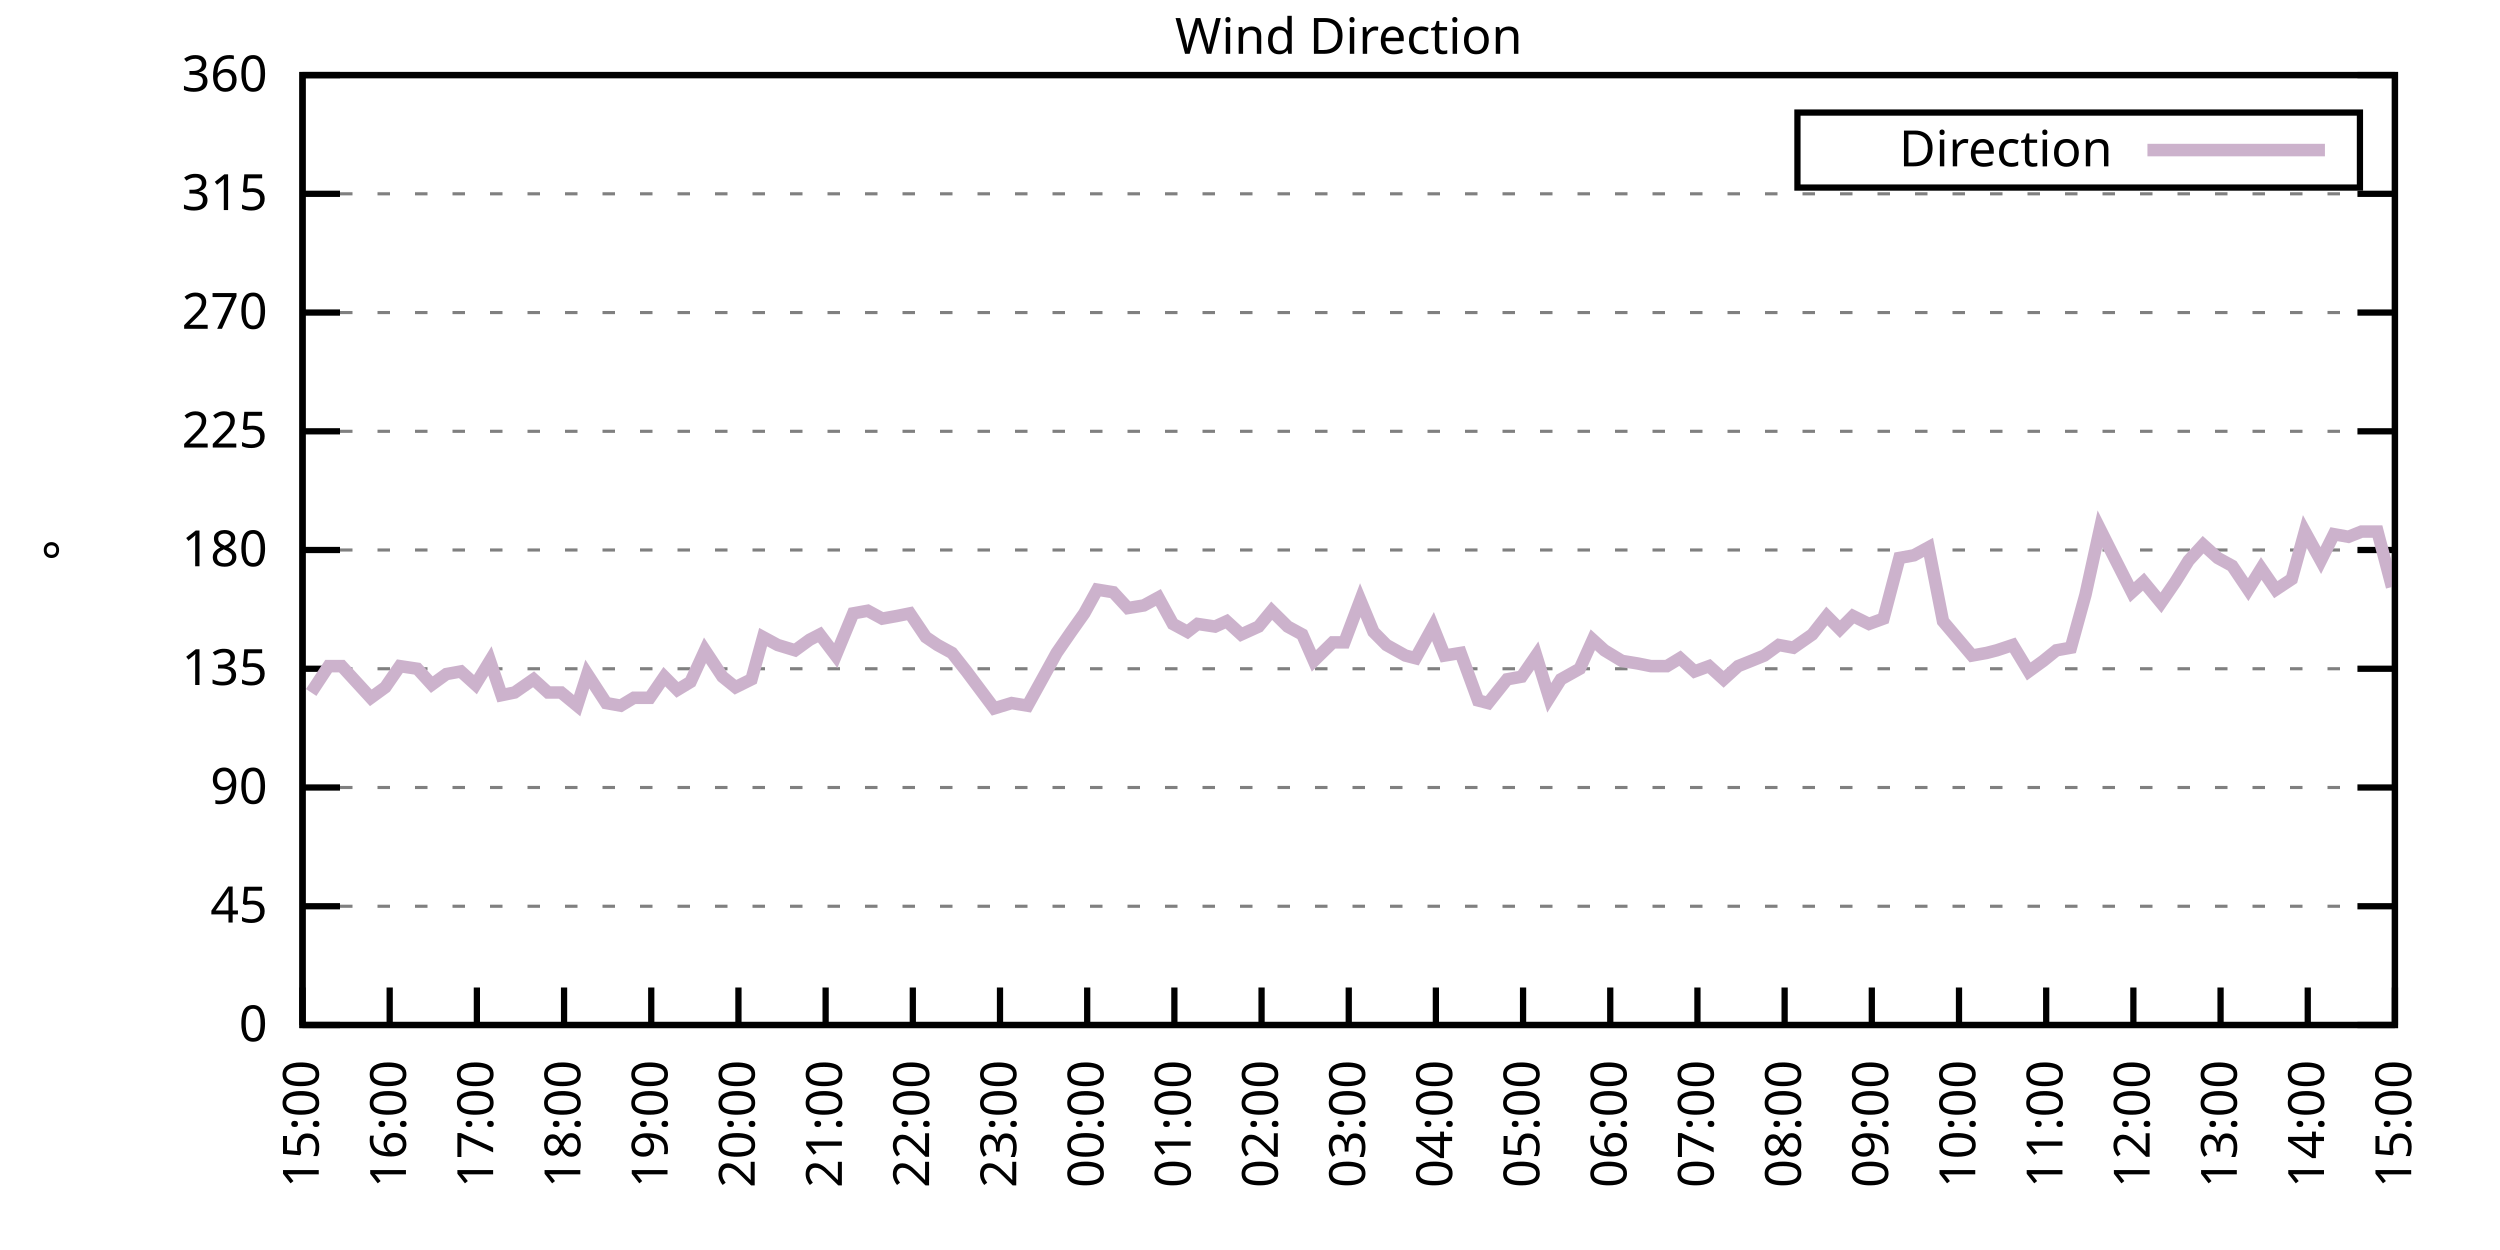
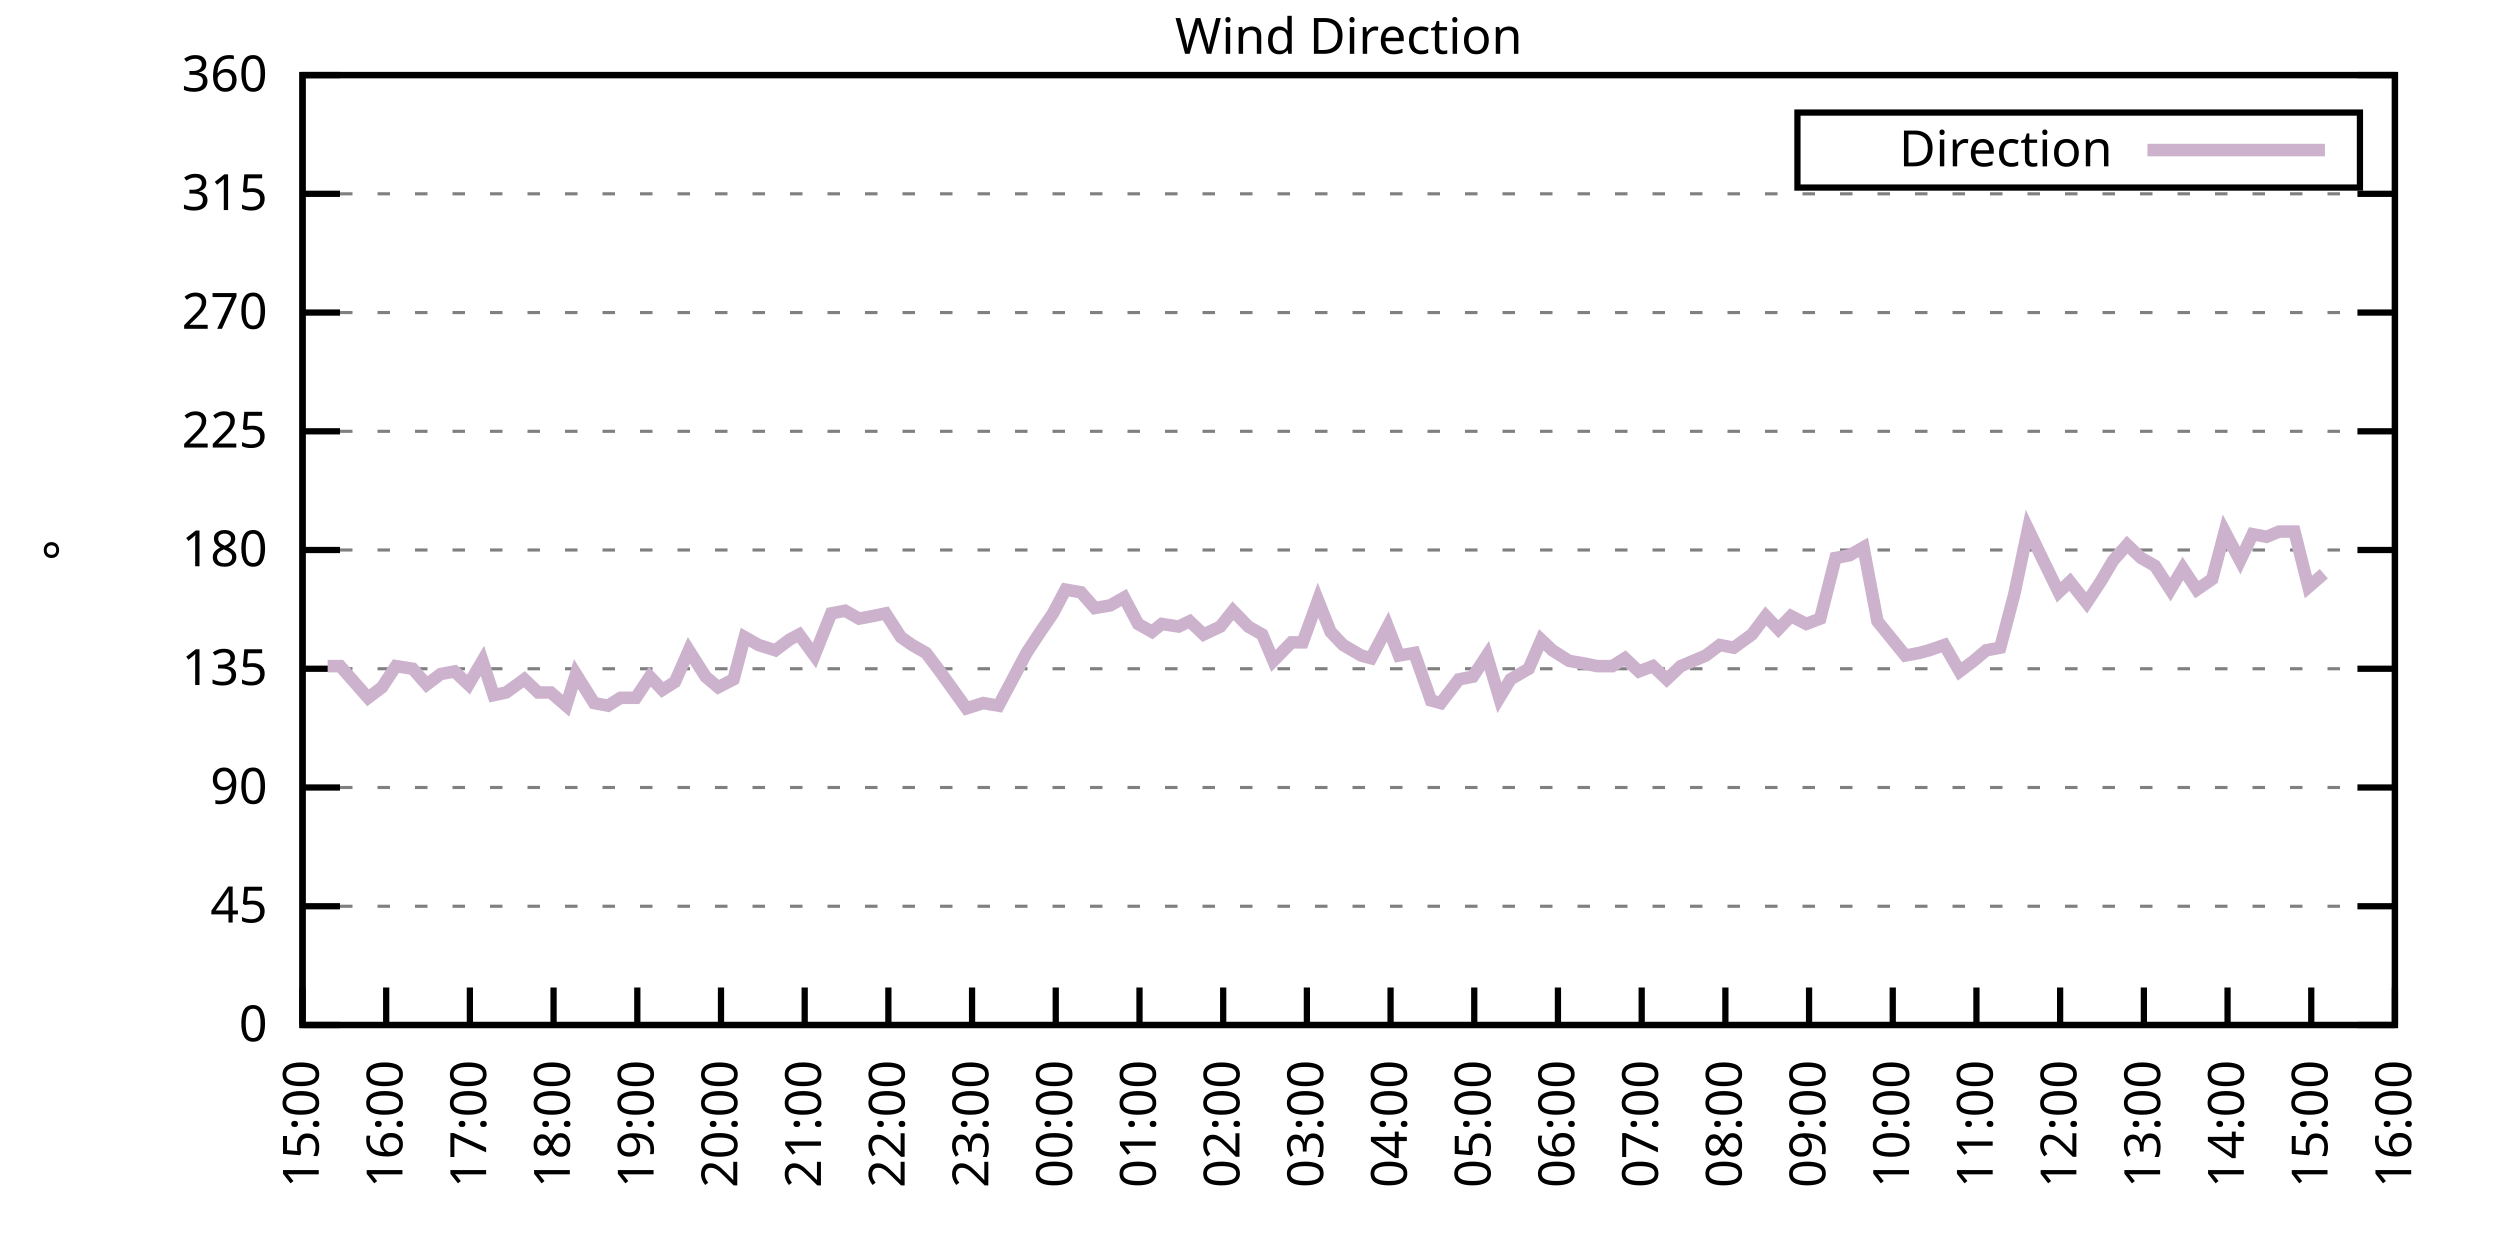
<svg xmlns="http://www.w3.org/2000/svg" xmlns:xlink="http://www.w3.org/1999/xlink" width="400" height="200" viewBox="0 0 400 200">
  <g id="gnuplot_canvas">
    <rect x="0" y="0" width="400" height="200" fill="none" />
    <defs>
      <circle id="gpDot" r="0.5" stroke-width="0.5" stroke="currentColor" />
      <path id="gpPt0" stroke-width="0.333" stroke="currentColor" d="M-1,0 h2 M0,-1 v2" />
      <path id="gpPt1" stroke-width="0.333" stroke="currentColor" d="M-1,-1 L1,1 M1,-1 L-1,1" />
      <path id="gpPt2" stroke-width="0.333" stroke="currentColor" d="M-1,0 L1,0 M0,-1 L0,1 M-1,-1 L1,1 M-1,1 L1,-1" />
      <rect id="gpPt3" stroke-width="0.333" stroke="currentColor" x="-1" y="-1" width="2" height="2" />
      <rect id="gpPt4" stroke-width="0.333" stroke="currentColor" fill="currentColor" x="-1" y="-1" width="2" height="2" />
      <circle id="gpPt5" stroke-width="0.333" stroke="currentColor" cx="0" cy="0" r="1" />
      <use xlink:href="#gpPt5" id="gpPt6" fill="currentColor" stroke="none" />
      <path id="gpPt7" stroke-width="0.333" stroke="currentColor" d="M0,-1.33 L-1.33,0.67 L1.33,0.67 z" />
      <use xlink:href="#gpPt7" id="gpPt8" fill="currentColor" stroke="none" />
      <use xlink:href="#gpPt7" id="gpPt9" stroke="currentColor" transform="rotate(180)" />
      <use xlink:href="#gpPt9" id="gpPt10" fill="currentColor" stroke="none" />
      <use xlink:href="#gpPt3" id="gpPt11" stroke="currentColor" transform="rotate(45)" />
      <use xlink:href="#gpPt11" id="gpPt12" fill="currentColor" stroke="none" />
      <path id="gpPt13" stroke-width="0.333" stroke="currentColor" d="M0,1.330 L1.265,0.411 L0.782,-1.067 L-0.782,-1.076 L-1.265,0.411 z" />
      <use xlink:href="#gpPt13" id="gpPt14" fill="currentColor" stroke="none" />
      <filter id="textbox" filterUnits="objectBoundingBox" x="0" y="0" height="1" width="1">
        <feFlood flood-color="white" flood-opacity="1" result="bgnd" />
        <feComposite in="SourceGraphic" in2="bgnd" operator="atop" />
      </filter>
      <filter id="greybox" filterUnits="objectBoundingBox" x="0" y="0" height="1" width="1">
        <feFlood flood-color="lightgrey" flood-opacity="1" result="grey" />
        <feComposite in="SourceGraphic" in2="grey" operator="atop" />
      </filter>
    </defs>
    <g fill="none" color="white" stroke="currentColor" stroke-width="1.00" stroke-linecap="butt" stroke-linejoin="miter">
</g>
    <g fill="none" color="black" stroke="currentColor" stroke-width="1.00" stroke-linecap="butt" stroke-linejoin="miter">
      <g stroke="none" shape-rendering="crispEdges">
        <polygon fill="rgb(255, 255, 255)" points="48.40,164.00 383.18,164.00 383.18,12.02 48.40,12.02 " />
      </g>
    </g>
    <g fill="none" color="black" stroke="currentColor" stroke-width="1.00" stroke-linecap="butt" stroke-linejoin="miter">
</g>
    <g fill="none" color="black" stroke="black" stroke-width="0.50" stroke-linecap="butt" stroke-linejoin="miter">
</g>
    <g fill="none" color="gray" stroke="currentColor" stroke-width="0.50" stroke-linecap="butt" stroke-linejoin="miter">
      <path stroke="gray" stroke-dasharray="2,4" class="gridline" d="M48.40,164.00 L383.19,164.00  " />
    </g>
    <g fill="none" color="gray" stroke="gray" stroke-width="1.00" stroke-linecap="butt" stroke-linejoin="miter">
</g>
    <g fill="none" color="black" stroke="currentColor" stroke-width="1.00" stroke-linecap="butt" stroke-linejoin="miter">
      <path stroke="black" d="M48.40,164.00 L54.40,164.00 M383.19,164.00 L377.19,164.00  " />
      <g transform="translate(42.80,166.60)" stroke="none" fill="black" font-family="Sans" font-size="8.00" text-anchor="end">
        <text>
          <tspan font-family="Sans"> 0</tspan>
        </text>
      </g>
    </g>
    <g fill="none" color="black" stroke="currentColor" stroke-width="1.00" stroke-linecap="butt" stroke-linejoin="miter">
</g>
    <g fill="none" color="black" stroke="black" stroke-width="0.50" stroke-linecap="butt" stroke-linejoin="miter">
</g>
    <g fill="none" color="gray" stroke="currentColor" stroke-width="0.50" stroke-linecap="butt" stroke-linejoin="miter">
      <path stroke="gray" stroke-dasharray="2,4" class="gridline" d="M48.40,145.00 L383.19,145.00  " />
    </g>
    <g fill="none" color="gray" stroke="gray" stroke-width="1.00" stroke-linecap="butt" stroke-linejoin="miter">
</g>
    <g fill="none" color="black" stroke="currentColor" stroke-width="1.00" stroke-linecap="butt" stroke-linejoin="miter">
      <path stroke="black" d="M48.40,145.00 L54.40,145.00 M383.19,145.00 L377.19,145.00  " />
      <g transform="translate(42.80,147.60)" stroke="none" fill="black" font-family="Sans" font-size="8.00" text-anchor="end">
        <text>
          <tspan font-family="Sans"> 45</tspan>
        </text>
      </g>
    </g>
    <g fill="none" color="black" stroke="currentColor" stroke-width="1.00" stroke-linecap="butt" stroke-linejoin="miter">
</g>
    <g fill="none" color="black" stroke="black" stroke-width="0.50" stroke-linecap="butt" stroke-linejoin="miter">
</g>
    <g fill="none" color="gray" stroke="currentColor" stroke-width="0.50" stroke-linecap="butt" stroke-linejoin="miter">
      <path stroke="gray" stroke-dasharray="2,4" class="gridline" d="M48.40,126.00 L383.19,126.00  " />
    </g>
    <g fill="none" color="gray" stroke="gray" stroke-width="1.00" stroke-linecap="butt" stroke-linejoin="miter">
</g>
    <g fill="none" color="black" stroke="currentColor" stroke-width="1.00" stroke-linecap="butt" stroke-linejoin="miter">
      <path stroke="black" d="M48.40,126.00 L54.40,126.00 M383.19,126.00 L377.19,126.00  " />
      <g transform="translate(42.80,128.60)" stroke="none" fill="black" font-family="Sans" font-size="8.00" text-anchor="end">
        <text>
          <tspan font-family="Sans"> 90</tspan>
        </text>
      </g>
    </g>
    <g fill="none" color="black" stroke="currentColor" stroke-width="1.00" stroke-linecap="butt" stroke-linejoin="miter">
</g>
    <g fill="none" color="black" stroke="black" stroke-width="0.50" stroke-linecap="butt" stroke-linejoin="miter">
</g>
    <g fill="none" color="gray" stroke="currentColor" stroke-width="0.50" stroke-linecap="butt" stroke-linejoin="miter">
      <path stroke="gray" stroke-dasharray="2,4" class="gridline" d="M48.40,107.00 L383.19,107.00  " />
    </g>
    <g fill="none" color="gray" stroke="gray" stroke-width="1.00" stroke-linecap="butt" stroke-linejoin="miter">
</g>
    <g fill="none" color="black" stroke="currentColor" stroke-width="1.00" stroke-linecap="butt" stroke-linejoin="miter">
      <path stroke="black" d="M48.40,107.00 L54.40,107.00 M383.19,107.00 L377.19,107.00  " />
      <g transform="translate(42.80,109.60)" stroke="none" fill="black" font-family="Sans" font-size="8.00" text-anchor="end">
        <text>
          <tspan font-family="Sans"> 135</tspan>
        </text>
      </g>
    </g>
    <g fill="none" color="black" stroke="currentColor" stroke-width="1.00" stroke-linecap="butt" stroke-linejoin="miter">
</g>
    <g fill="none" color="black" stroke="black" stroke-width="0.50" stroke-linecap="butt" stroke-linejoin="miter">
</g>
    <g fill="none" color="gray" stroke="currentColor" stroke-width="0.50" stroke-linecap="butt" stroke-linejoin="miter">
      <path stroke="gray" stroke-dasharray="2,4" class="gridline" d="M48.40,88.00 L383.19,88.00  " />
    </g>
    <g fill="none" color="gray" stroke="gray" stroke-width="1.00" stroke-linecap="butt" stroke-linejoin="miter">
</g>
    <g fill="none" color="black" stroke="currentColor" stroke-width="1.00" stroke-linecap="butt" stroke-linejoin="miter">
      <path stroke="black" d="M48.40,88.00 L54.40,88.00 M383.19,88.00 L377.19,88.00  " />
      <g transform="translate(42.80,90.60)" stroke="none" fill="black" font-family="Sans" font-size="8.00" text-anchor="end">
        <text>
          <tspan font-family="Sans"> 180</tspan>
        </text>
      </g>
    </g>
    <g fill="none" color="black" stroke="currentColor" stroke-width="1.00" stroke-linecap="butt" stroke-linejoin="miter">
</g>
    <g fill="none" color="black" stroke="black" stroke-width="0.50" stroke-linecap="butt" stroke-linejoin="miter">
</g>
    <g fill="none" color="gray" stroke="currentColor" stroke-width="0.50" stroke-linecap="butt" stroke-linejoin="miter">
      <path stroke="gray" stroke-dasharray="2,4" class="gridline" d="M48.40,69.01 L383.19,69.01  " />
    </g>
    <g fill="none" color="gray" stroke="gray" stroke-width="1.00" stroke-linecap="butt" stroke-linejoin="miter">
</g>
    <g fill="none" color="black" stroke="currentColor" stroke-width="1.00" stroke-linecap="butt" stroke-linejoin="miter">
      <path stroke="black" d="M48.40,69.01 L54.40,69.01 M383.19,69.01 L377.19,69.01  " />
      <g transform="translate(42.80,71.61)" stroke="none" fill="black" font-family="Sans" font-size="8.00" text-anchor="end">
        <text>
          <tspan font-family="Sans"> 225</tspan>
        </text>
      </g>
    </g>
    <g fill="none" color="black" stroke="currentColor" stroke-width="1.00" stroke-linecap="butt" stroke-linejoin="miter">
</g>
    <g fill="none" color="black" stroke="black" stroke-width="0.50" stroke-linecap="butt" stroke-linejoin="miter">
</g>
    <g fill="none" color="gray" stroke="currentColor" stroke-width="0.50" stroke-linecap="butt" stroke-linejoin="miter">
      <path stroke="gray" stroke-dasharray="2,4" class="gridline" d="M48.40,50.01 L383.19,50.01  " />
    </g>
    <g fill="none" color="gray" stroke="gray" stroke-width="1.00" stroke-linecap="butt" stroke-linejoin="miter">
</g>
    <g fill="none" color="black" stroke="currentColor" stroke-width="1.00" stroke-linecap="butt" stroke-linejoin="miter">
      <path stroke="black" d="M48.40,50.01 L54.40,50.01 M383.19,50.01 L377.19,50.01  " />
      <g transform="translate(42.80,52.61)" stroke="none" fill="black" font-family="Sans" font-size="8.00" text-anchor="end">
        <text>
          <tspan font-family="Sans"> 270</tspan>
        </text>
      </g>
    </g>
    <g fill="none" color="black" stroke="currentColor" stroke-width="1.00" stroke-linecap="butt" stroke-linejoin="miter">
</g>
    <g fill="none" color="black" stroke="black" stroke-width="0.50" stroke-linecap="butt" stroke-linejoin="miter">
</g>
    <g fill="none" color="gray" stroke="currentColor" stroke-width="0.50" stroke-linecap="butt" stroke-linejoin="miter">
      <path stroke="gray" stroke-dasharray="2,4" class="gridline" d="M48.40,31.01 L383.19,31.01  " />
    </g>
    <g fill="none" color="gray" stroke="gray" stroke-width="1.00" stroke-linecap="butt" stroke-linejoin="miter">
</g>
    <g fill="none" color="black" stroke="currentColor" stroke-width="1.00" stroke-linecap="butt" stroke-linejoin="miter">
      <path stroke="black" d="M48.40,31.01 L54.40,31.01 M383.19,31.01 L377.19,31.01  " />
      <g transform="translate(42.80,33.61)" stroke="none" fill="black" font-family="Sans" font-size="8.00" text-anchor="end">
        <text>
          <tspan font-family="Sans"> 315</tspan>
        </text>
      </g>
    </g>
    <g fill="none" color="black" stroke="currentColor" stroke-width="1.00" stroke-linecap="butt" stroke-linejoin="miter">
</g>
    <g fill="none" color="black" stroke="black" stroke-width="0.50" stroke-linecap="butt" stroke-linejoin="miter">
</g>
    <g fill="none" color="gray" stroke="currentColor" stroke-width="0.50" stroke-linecap="butt" stroke-linejoin="miter">
      <path stroke="gray" stroke-dasharray="2,4" class="gridline" d="M48.40,12.01 L383.19,12.01  " />
    </g>
    <g fill="none" color="gray" stroke="gray" stroke-width="1.00" stroke-linecap="butt" stroke-linejoin="miter">
</g>
    <g fill="none" color="black" stroke="currentColor" stroke-width="1.00" stroke-linecap="butt" stroke-linejoin="miter">
      <path stroke="black" d="M48.40,12.01 L54.40,12.01 M383.19,12.01 L377.19,12.01  " />
      <g transform="translate(42.80,14.61)" stroke="none" fill="black" font-family="Sans" font-size="8.00" text-anchor="end">
        <text>
          <tspan font-family="Sans"> 360</tspan>
        </text>
      </g>
    </g>
    <g fill="none" color="black" stroke="currentColor" stroke-width="1.00" stroke-linecap="butt" stroke-linejoin="miter">
      <path stroke="black" d="M48.40,164.00 L48.40,158.00  " />
      <g transform="translate(51.00,169.60) rotate(270.00)" stroke="none" fill="black" font-family="Sans" font-size="8.00" text-anchor="end">
        <text>
          <tspan font-family="Sans">15:00</tspan>
        </text>
      </g>
    </g>
    <g fill="none" color="black" stroke="currentColor" stroke-width="1.00" stroke-linecap="butt" stroke-linejoin="miter">
-       <path stroke="black" d="M62.35,164.00 L62.35,158.00  " />
-       <g transform="translate(64.95,169.60) rotate(270.00)" stroke="none" fill="black" font-family="Sans" font-size="8.00" text-anchor="end">
+       <path stroke="black" d="M61.79,164.00 L61.79,158.00  " />
+       <g transform="translate(64.39,169.60) rotate(270.00)" stroke="none" fill="black" font-family="Sans" font-size="8.00" text-anchor="end">
        <text>
          <tspan font-family="Sans">16:00</tspan>
        </text>
      </g>
    </g>
    <g fill="none" color="black" stroke="currentColor" stroke-width="1.00" stroke-linecap="butt" stroke-linejoin="miter">
-       <path stroke="black" d="M76.30,164.00 L76.30,158.00  " />
-       <g transform="translate(78.90,169.60) rotate(270.00)" stroke="none" fill="black" font-family="Sans" font-size="8.00" text-anchor="end">
+       <path stroke="black" d="M75.18,164.00 L75.18,158.00  " />
+       <g transform="translate(77.78,169.60) rotate(270.00)" stroke="none" fill="black" font-family="Sans" font-size="8.00" text-anchor="end">
        <text>
          <tspan font-family="Sans">17:00</tspan>
        </text>
      </g>
    </g>
    <g fill="none" color="black" stroke="currentColor" stroke-width="1.00" stroke-linecap="butt" stroke-linejoin="miter">
-       <path stroke="black" d="M90.25,164.00 L90.25,158.00  " />
-       <g transform="translate(92.85,169.60) rotate(270.00)" stroke="none" fill="black" font-family="Sans" font-size="8.00" text-anchor="end">
+       <path stroke="black" d="M88.57,164.00 L88.57,158.00  " />
+       <g transform="translate(91.17,169.60) rotate(270.00)" stroke="none" fill="black" font-family="Sans" font-size="8.00" text-anchor="end">
        <text>
          <tspan font-family="Sans">18:00</tspan>
        </text>
      </g>
    </g>
    <g fill="none" color="black" stroke="currentColor" stroke-width="1.00" stroke-linecap="butt" stroke-linejoin="miter">
-       <path stroke="black" d="M104.20,164.00 L104.20,158.00  " />
-       <g transform="translate(106.80,169.60) rotate(270.00)" stroke="none" fill="black" font-family="Sans" font-size="8.00" text-anchor="end">
+       <path stroke="black" d="M101.97,164.00 L101.97,158.00  " />
+       <g transform="translate(104.57,169.60) rotate(270.00)" stroke="none" fill="black" font-family="Sans" font-size="8.00" text-anchor="end">
        <text>
          <tspan font-family="Sans">19:00</tspan>
        </text>
      </g>
    </g>
    <g fill="none" color="black" stroke="currentColor" stroke-width="1.00" stroke-linecap="butt" stroke-linejoin="miter">
-       <path stroke="black" d="M118.15,164.00 L118.15,158.00  " />
-       <g transform="translate(120.75,169.60) rotate(270.00)" stroke="none" fill="black" font-family="Sans" font-size="8.00" text-anchor="end">
+       <path stroke="black" d="M115.36,164.00 L115.36,158.00  " />
+       <g transform="translate(117.96,169.60) rotate(270.00)" stroke="none" fill="black" font-family="Sans" font-size="8.00" text-anchor="end">
        <text>
          <tspan font-family="Sans">20:00</tspan>
        </text>
      </g>
    </g>
    <g fill="none" color="black" stroke="currentColor" stroke-width="1.00" stroke-linecap="butt" stroke-linejoin="miter">
-       <path stroke="black" d="M132.10,164.00 L132.10,158.00  " />
-       <g transform="translate(134.70,169.60) rotate(270.00)" stroke="none" fill="black" font-family="Sans" font-size="8.00" text-anchor="end">
+       <path stroke="black" d="M128.75,164.00 L128.75,158.00  " />
+       <g transform="translate(131.35,169.60) rotate(270.00)" stroke="none" fill="black" font-family="Sans" font-size="8.00" text-anchor="end">
        <text>
          <tspan font-family="Sans">21:00</tspan>
        </text>
      </g>
    </g>
    <g fill="none" color="black" stroke="currentColor" stroke-width="1.00" stroke-linecap="butt" stroke-linejoin="miter">
-       <path stroke="black" d="M146.05,164.00 L146.05,158.00  " />
-       <g transform="translate(148.65,169.60) rotate(270.00)" stroke="none" fill="black" font-family="Sans" font-size="8.00" text-anchor="end">
+       <path stroke="black" d="M142.14,164.00 L142.14,158.00  " />
+       <g transform="translate(144.74,169.60) rotate(270.00)" stroke="none" fill="black" font-family="Sans" font-size="8.00" text-anchor="end">
        <text>
          <tspan font-family="Sans">22:00</tspan>
        </text>
      </g>
    </g>
    <g fill="none" color="black" stroke="currentColor" stroke-width="1.00" stroke-linecap="butt" stroke-linejoin="miter">
-       <path stroke="black" d="M160.00,164.00 L160.00,158.00  " />
-       <g transform="translate(162.60,169.60) rotate(270.00)" stroke="none" fill="black" font-family="Sans" font-size="8.00" text-anchor="end">
+       <path stroke="black" d="M155.53,164.00 L155.53,158.00  " />
+       <g transform="translate(158.13,169.60) rotate(270.00)" stroke="none" fill="black" font-family="Sans" font-size="8.00" text-anchor="end">
        <text>
          <tspan font-family="Sans">23:00</tspan>
        </text>
      </g>
    </g>
    <g fill="none" color="black" stroke="currentColor" stroke-width="1.00" stroke-linecap="butt" stroke-linejoin="miter">
-       <path stroke="black" d="M173.95,164.00 L173.95,158.00  " />
-       <g transform="translate(176.55,169.60) rotate(270.00)" stroke="none" fill="black" font-family="Sans" font-size="8.00" text-anchor="end">
+       <path stroke="black" d="M168.92,164.00 L168.92,158.00  " />
+       <g transform="translate(171.52,169.60) rotate(270.00)" stroke="none" fill="black" font-family="Sans" font-size="8.00" text-anchor="end">
        <text>
          <tspan font-family="Sans">00:00</tspan>
        </text>
      </g>
    </g>
    <g fill="none" color="black" stroke="currentColor" stroke-width="1.00" stroke-linecap="butt" stroke-linejoin="miter">
-       <path stroke="black" d="M187.90,164.00 L187.90,158.00  " />
-       <g transform="translate(190.50,169.60) rotate(270.00)" stroke="none" fill="black" font-family="Sans" font-size="8.00" text-anchor="end">
+       <path stroke="black" d="M182.32,164.00 L182.32,158.00  " />
+       <g transform="translate(184.92,169.60) rotate(270.00)" stroke="none" fill="black" font-family="Sans" font-size="8.00" text-anchor="end">
        <text>
          <tspan font-family="Sans">01:00</tspan>
        </text>
      </g>
    </g>
    <g fill="none" color="black" stroke="currentColor" stroke-width="1.00" stroke-linecap="butt" stroke-linejoin="miter">
-       <path stroke="black" d="M201.85,164.00 L201.85,158.00  " />
-       <g transform="translate(204.45,169.60) rotate(270.00)" stroke="none" fill="black" font-family="Sans" font-size="8.00" text-anchor="end">
+       <path stroke="black" d="M195.71,164.00 L195.71,158.00  " />
+       <g transform="translate(198.31,169.60) rotate(270.00)" stroke="none" fill="black" font-family="Sans" font-size="8.00" text-anchor="end">
        <text>
          <tspan font-family="Sans">02:00</tspan>
        </text>
      </g>
    </g>
    <g fill="none" color="black" stroke="currentColor" stroke-width="1.00" stroke-linecap="butt" stroke-linejoin="miter">
-       <path stroke="black" d="M215.80,164.00 L215.80,158.00  " />
-       <g transform="translate(218.40,169.60) rotate(270.00)" stroke="none" fill="black" font-family="Sans" font-size="8.00" text-anchor="end">
+       <path stroke="black" d="M209.10,164.00 L209.10,158.00  " />
+       <g transform="translate(211.70,169.60) rotate(270.00)" stroke="none" fill="black" font-family="Sans" font-size="8.00" text-anchor="end">
        <text>
          <tspan font-family="Sans">03:00</tspan>
        </text>
      </g>
    </g>
    <g fill="none" color="black" stroke="currentColor" stroke-width="1.00" stroke-linecap="butt" stroke-linejoin="miter">
-       <path stroke="black" d="M229.74,164.00 L229.74,158.00  " />
-       <g transform="translate(232.34,169.60) rotate(270.00)" stroke="none" fill="black" font-family="Sans" font-size="8.00" text-anchor="end">
+       <path stroke="black" d="M222.49,164.00 L222.49,158.00  " />
+       <g transform="translate(225.09,169.60) rotate(270.00)" stroke="none" fill="black" font-family="Sans" font-size="8.00" text-anchor="end">
        <text>
          <tspan font-family="Sans">04:00</tspan>
        </text>
      </g>
    </g>
    <g fill="none" color="black" stroke="currentColor" stroke-width="1.00" stroke-linecap="butt" stroke-linejoin="miter">
-       <path stroke="black" d="M243.69,164.00 L243.69,158.00  " />
-       <g transform="translate(246.29,169.60) rotate(270.00)" stroke="none" fill="black" font-family="Sans" font-size="8.00" text-anchor="end">
+       <path stroke="black" d="M235.88,164.00 L235.88,158.00  " />
+       <g transform="translate(238.48,169.60) rotate(270.00)" stroke="none" fill="black" font-family="Sans" font-size="8.00" text-anchor="end">
        <text>
          <tspan font-family="Sans">05:00</tspan>
        </text>
      </g>
    </g>
    <g fill="none" color="black" stroke="currentColor" stroke-width="1.00" stroke-linecap="butt" stroke-linejoin="miter">
-       <path stroke="black" d="M257.64,164.00 L257.64,158.00  " />
-       <g transform="translate(260.24,169.60) rotate(270.00)" stroke="none" fill="black" font-family="Sans" font-size="8.00" text-anchor="end">
+       <path stroke="black" d="M249.27,164.00 L249.27,158.00  " />
+       <g transform="translate(251.87,169.60) rotate(270.00)" stroke="none" fill="black" font-family="Sans" font-size="8.00" text-anchor="end">
        <text>
          <tspan font-family="Sans">06:00</tspan>
        </text>
      </g>
    </g>
    <g fill="none" color="black" stroke="currentColor" stroke-width="1.00" stroke-linecap="butt" stroke-linejoin="miter">
-       <path stroke="black" d="M271.59,164.00 L271.59,158.00  " />
-       <g transform="translate(274.19,169.60) rotate(270.00)" stroke="none" fill="black" font-family="Sans" font-size="8.00" text-anchor="end">
+       <path stroke="black" d="M262.67,164.00 L262.67,158.00  " />
+       <g transform="translate(265.27,169.60) rotate(270.00)" stroke="none" fill="black" font-family="Sans" font-size="8.00" text-anchor="end">
        <text>
          <tspan font-family="Sans">07:00</tspan>
        </text>
      </g>
    </g>
    <g fill="none" color="black" stroke="currentColor" stroke-width="1.00" stroke-linecap="butt" stroke-linejoin="miter">
-       <path stroke="black" d="M285.54,164.00 L285.54,158.00  " />
-       <g transform="translate(288.14,169.60) rotate(270.00)" stroke="none" fill="black" font-family="Sans" font-size="8.00" text-anchor="end">
+       <path stroke="black" d="M276.06,164.00 L276.06,158.00  " />
+       <g transform="translate(278.66,169.60) rotate(270.00)" stroke="none" fill="black" font-family="Sans" font-size="8.00" text-anchor="end">
        <text>
          <tspan font-family="Sans">08:00</tspan>
        </text>
      </g>
    </g>
    <g fill="none" color="black" stroke="currentColor" stroke-width="1.00" stroke-linecap="butt" stroke-linejoin="miter">
-       <path stroke="black" d="M299.49,164.00 L299.49,158.00  " />
-       <g transform="translate(302.09,169.60) rotate(270.00)" stroke="none" fill="black" font-family="Sans" font-size="8.00" text-anchor="end">
+       <path stroke="black" d="M289.45,164.00 L289.45,158.00  " />
+       <g transform="translate(292.05,169.60) rotate(270.00)" stroke="none" fill="black" font-family="Sans" font-size="8.00" text-anchor="end">
        <text>
          <tspan font-family="Sans">09:00</tspan>
        </text>
      </g>
    </g>
    <g fill="none" color="black" stroke="currentColor" stroke-width="1.00" stroke-linecap="butt" stroke-linejoin="miter">
-       <path stroke="black" d="M313.44,164.00 L313.44,158.00  " />
-       <g transform="translate(316.04,169.60) rotate(270.00)" stroke="none" fill="black" font-family="Sans" font-size="8.00" text-anchor="end">
+       <path stroke="black" d="M302.84,164.00 L302.84,158.00  " />
+       <g transform="translate(305.44,169.60) rotate(270.00)" stroke="none" fill="black" font-family="Sans" font-size="8.00" text-anchor="end">
        <text>
          <tspan font-family="Sans">10:00</tspan>
        </text>
      </g>
    </g>
    <g fill="none" color="black" stroke="currentColor" stroke-width="1.00" stroke-linecap="butt" stroke-linejoin="miter">
-       <path stroke="black" d="M327.39,164.00 L327.39,158.00  " />
-       <g transform="translate(329.99,169.60) rotate(270.00)" stroke="none" fill="black" font-family="Sans" font-size="8.00" text-anchor="end">
+       <path stroke="black" d="M316.23,164.00 L316.23,158.00  " />
+       <g transform="translate(318.83,169.60) rotate(270.00)" stroke="none" fill="black" font-family="Sans" font-size="8.00" text-anchor="end">
        <text>
          <tspan font-family="Sans">11:00</tspan>
        </text>
      </g>
    </g>
    <g fill="none" color="black" stroke="currentColor" stroke-width="1.00" stroke-linecap="butt" stroke-linejoin="miter">
-       <path stroke="black" d="M341.34,164.00 L341.34,158.00  " />
-       <g transform="translate(343.94,169.60) rotate(270.00)" stroke="none" fill="black" font-family="Sans" font-size="8.00" text-anchor="end">
+       <path stroke="black" d="M329.62,164.00 L329.62,158.00  " />
+       <g transform="translate(332.22,169.60) rotate(270.00)" stroke="none" fill="black" font-family="Sans" font-size="8.00" text-anchor="end">
        <text>
          <tspan font-family="Sans">12:00</tspan>
        </text>
      </g>
    </g>
    <g fill="none" color="black" stroke="currentColor" stroke-width="1.00" stroke-linecap="butt" stroke-linejoin="miter">
-       <path stroke="black" d="M355.29,164.00 L355.29,158.00  " />
-       <g transform="translate(357.89,169.60) rotate(270.00)" stroke="none" fill="black" font-family="Sans" font-size="8.00" text-anchor="end">
+       <path stroke="black" d="M343.02,164.00 L343.02,158.00  " />
+       <g transform="translate(345.62,169.60) rotate(270.00)" stroke="none" fill="black" font-family="Sans" font-size="8.00" text-anchor="end">
        <text>
          <tspan font-family="Sans">13:00</tspan>
        </text>
      </g>
    </g>
    <g fill="none" color="black" stroke="currentColor" stroke-width="1.00" stroke-linecap="butt" stroke-linejoin="miter">
-       <path stroke="black" d="M369.24,164.00 L369.24,158.00  " />
-       <g transform="translate(371.84,169.60) rotate(270.00)" stroke="none" fill="black" font-family="Sans" font-size="8.00" text-anchor="end">
+       <path stroke="black" d="M356.41,164.00 L356.41,158.00  " />
+       <g transform="translate(359.01,169.60) rotate(270.00)" stroke="none" fill="black" font-family="Sans" font-size="8.00" text-anchor="end">
        <text>
          <tspan font-family="Sans">14:00</tspan>
+         </text>
+       </g>
+     </g>
+     <g fill="none" color="black" stroke="currentColor" stroke-width="1.00" stroke-linecap="butt" stroke-linejoin="miter">
+       <path stroke="black" d="M369.80,164.00 L369.80,158.00  " />
+       <g transform="translate(372.40,169.60) rotate(270.00)" stroke="none" fill="black" font-family="Sans" font-size="8.00" text-anchor="end">
+         <text>
+           <tspan font-family="Sans">15:00</tspan>
        </text>
      </g>
    </g>
    <g fill="none" color="black" stroke="currentColor" stroke-width="1.00" stroke-linecap="butt" stroke-linejoin="miter">
      <path stroke="black" d="M383.19,164.00 L383.19,158.00  " />
      <g transform="translate(385.79,169.60) rotate(270.00)" stroke="none" fill="black" font-family="Sans" font-size="8.00" text-anchor="end">
        <text>
-           <tspan font-family="Sans">15:00</tspan>
+           <tspan font-family="Sans">16:00</tspan>
        </text>
      </g>
    </g>
    <g fill="none" color="black" stroke="currentColor" stroke-width="1.00" stroke-linecap="butt" stroke-linejoin="miter">
</g>
    <g fill="none" color="black" stroke="currentColor" stroke-width="1.00" stroke-linecap="butt" stroke-linejoin="miter">
      <path stroke="black" d="M48.40,12.01 L48.40,164.00 L383.19,164.00 L383.19,12.01 L48.40,12.01 Z  " />
    </g>
    <g fill="none" color="black" stroke="currentColor" stroke-width="1.00" stroke-linecap="butt" stroke-linejoin="miter">
</g>
    <g fill="none" color="black" stroke="currentColor" stroke-width="1.00" stroke-linecap="butt" stroke-linejoin="miter">
      <path stroke="black" d="M287.59,30.01 L287.59,18.01 L377.59,18.01 L377.59,30.01 L287.59,30.01 Z  " />
    </g>
    <g id="Wind_direction_plot_1">
      <g fill="none" color="white" stroke="black" stroke-width="2.00" stroke-linecap="butt" stroke-linejoin="miter">
</g>
      <g fill="none" color="black" stroke="currentColor" stroke-width="2.00" stroke-linecap="butt" stroke-linejoin="miter">
        <g transform="translate(337.99,26.61)" stroke="none" fill="black" font-family="Sans" font-size="8.00" text-anchor="end">
          <text>
            <tspan font-family="Sans">Direction</tspan>
          </text>
        </g>
      </g>
      <g fill="none" color="black" stroke="currentColor" stroke-width="2.00" stroke-linecap="butt" stroke-linejoin="miter">
-         <path stroke="rgb(204, 178, 204)" d="M343.59,24.01 L371.99,24.01 M49.79,110.80 L52.58,106.58 L54.68,106.58 L57.00,109.11 L59.33,111.65 L61.65,109.96   L63.98,106.58 L66.77,107.00 L69.09,109.54 L71.42,107.85 L73.74,107.43 L76.07,109.54 L78.39,105.74 L80.25,111.23   L82.34,110.80 L85.37,108.69 L87.69,110.80 L89.78,110.80 L92.34,112.91 L93.97,107.85 L96.99,112.49 L99.32,112.91   L101.41,111.65 L103.97,111.65 L106.29,108.27 L108.38,110.38 L110.48,109.11 L112.80,104.05 L115.59,108.27 L117.68,109.96   L120.24,108.69 L122.10,101.94 L124.43,103.20 L127.22,104.05 L129.54,102.36 L131.17,101.52 L133.72,104.89 L136.51,98.14   L138.84,97.72 L141.16,98.98 L143.49,98.56 L145.58,98.14 L148.14,101.94 L150.00,103.20 L152.32,104.47 L154.65,107.43   L159.07,113.34 L161.86,112.49 L164.41,112.91 L166.74,108.69 L169.06,104.47 L171.39,101.09 L173.48,98.14 L175.57,94.34   L178.13,94.76 L180.46,97.29 L183.01,96.87 L185.34,95.60 L187.66,99.83 L189.99,101.09 L191.62,99.83 L194.41,100.25   L196.27,99.40 L198.59,101.52 L201.38,100.25 L203.47,97.72 L206.03,100.25 L208.36,101.52 L210.22,105.74 L213.24,102.78   L215.10,102.78 L217.65,96.03 L219.75,101.09 L221.84,103.20 L224.86,104.89 L226.49,105.31 L229.28,100.25 L231.14,104.89   L233.70,104.47 L236.49,112.07 L238.11,112.49 L241.14,108.69 L243.46,108.27 L245.79,104.89 L247.88,111.65 L249.74,108.69   L252.76,107.00 L254.85,102.36 L256.71,104.05 L259.50,105.74 L262.06,106.16 L264.15,106.58 L266.71,106.58 L268.80,105.31   L271.13,107.43 L273.45,106.58 L275.78,108.69 L278.10,106.58 L280.20,105.74 L282.29,104.89 L284.61,103.20 L286.94,103.63   L289.96,101.52 L292.29,98.56 L294.38,100.67 L296.47,98.56 L299.03,99.83 L301.35,98.98 L303.91,89.27 L306.23,88.85   L308.56,87.58 L310.88,99.40 L315.53,104.89 L317.86,104.47 L319.49,104.05 L322.04,103.20 L324.60,107.43 L326.93,105.74   L329.02,104.05 L331.34,103.63 L333.67,95.18 L335.99,84.63 L338.32,89.27 L341.11,94.76 L342.97,93.07 L345.76,96.45   L348.08,93.07 L350.18,89.69 L352.50,87.16 L354.83,89.27 L357.15,90.54 L359.71,94.34 L361.80,90.96 L364.13,94.34   L366.68,92.65 L368.78,85.05 L371.33,89.69 L373.43,85.47 L375.75,85.89 L377.84,85.05 L380.40,85.05 L382.73,93.92    " />
+         <path stroke="rgb(204, 178, 204)" d="M343.59,24.01 L371.99,24.01 M52.42,106.58 L54.43,106.58 L56.66,109.11 L58.89,111.65 L61.12,109.96 L63.35,106.58   L66.03,107.00 L68.26,109.54 L70.50,107.85 L72.73,107.43 L74.96,109.54 L77.19,105.74 L78.98,111.23 L80.99,110.80   L83.89,108.69 L86.12,110.80 L88.13,110.80 L90.58,112.91 L92.15,107.85 L95.05,112.49 L97.28,112.91 L99.29,111.65   L101.74,111.65 L103.98,108.27 L105.98,110.38 L107.99,109.11 L110.22,104.05 L112.90,108.27 L114.91,109.96 L117.37,108.69   L119.15,101.94 L121.38,103.20 L124.06,104.05 L126.29,102.36 L127.86,101.52 L130.31,104.89 L132.99,98.14 L135.22,97.72   L137.45,98.98 L139.69,98.56 L141.69,98.14 L144.15,101.94 L145.94,103.20 L148.17,104.47 L150.40,107.43 L154.64,113.34   L157.32,112.49 L159.77,112.91 L162.01,108.69 L164.24,104.47 L166.47,101.09 L168.48,98.14 L170.49,94.34 L172.94,94.76   L175.17,97.29 L177.63,96.87 L179.86,95.60 L182.09,99.83 L184.32,101.09 L185.89,99.83 L188.57,100.25 L190.35,99.40   L192.58,101.52 L195.26,100.25 L197.27,97.72 L199.73,100.25 L201.96,101.52 L203.74,105.74 L206.64,102.78 L208.43,102.78   L210.88,96.03 L212.89,101.09 L214.90,103.20 L217.80,104.89 L219.37,105.31 L222.04,100.25 L223.83,104.89 L226.29,104.47   L228.96,112.07 L230.53,112.49 L233.43,108.69 L235.66,108.27 L237.89,104.89 L239.90,111.65 L241.69,108.69 L244.59,107.00   L246.60,102.36 L248.38,104.05 L251.06,105.74 L253.51,106.16 L255.52,106.58 L257.98,106.58 L259.99,105.31 L262.22,107.43   L264.45,106.58 L266.68,108.69 L268.92,106.58 L270.92,105.74 L272.93,104.89 L275.16,103.20 L277.40,103.63 L280.30,101.52   L282.53,98.56 L284.54,100.67 L286.55,98.56 L289.00,99.83 L291.23,98.98 L293.69,89.27 L295.92,88.85 L298.15,87.58   L300.39,99.40 L304.85,104.89 L307.08,104.47 L308.64,104.05 L311.10,103.20 L313.55,107.43 L315.79,105.74 L317.79,104.05   L320.03,103.63 L322.26,95.18 L324.49,84.63 L326.72,89.27 L329.40,94.76 L331.19,93.07 L333.86,96.45 L336.10,93.07   L338.10,89.69 L340.34,87.16 L342.57,89.27 L344.80,90.54 L347.26,94.34 L349.26,90.96 L351.50,94.34 L353.95,92.65   L355.96,85.05 L358.42,89.69 L360.42,85.47 L362.66,85.89 L364.66,85.05 L367.12,85.05 L369.35,93.92 L371.81,91.80    " />
      </g>
    </g>
    <g fill="none" color="black" stroke="currentColor" stroke-width="2.00" stroke-linecap="butt" stroke-linejoin="miter">
</g>
    <g fill="none" color="black" stroke="black" stroke-width="1.00" stroke-linecap="butt" stroke-linejoin="miter">
</g>
    <g fill="none" color="black" stroke="currentColor" stroke-width="1.00" stroke-linecap="butt" stroke-linejoin="miter">
      <path stroke="black" d="M48.40,12.01 L48.40,164.00 L383.19,164.00 L383.19,12.01 L48.40,12.01 Z  " />
      <g transform="translate(12.80,88.01) rotate(270.00)" stroke="none" fill="black" font-family="Sans" font-size="8.00" text-anchor="middle">
        <text>
          <tspan font-family="Sans">°</tspan>
        </text>
      </g>
    </g>
    <g fill="none" color="black" stroke="currentColor" stroke-width="1.00" stroke-linecap="butt" stroke-linejoin="miter">
</g>
    <g fill="none" color="black" stroke="currentColor" stroke-width="1.00" stroke-linecap="butt" stroke-linejoin="miter">
      <g transform="translate(215.79,8.61)" stroke="none" fill="black" font-family="Sans" font-size="8.00" text-anchor="middle">
        <text>
          <tspan font-family="Sans">Wind Direction</tspan>
        </text>
      </g>
    </g>
    <g fill="none" color="black" stroke="currentColor" stroke-width="1.00" stroke-linecap="butt" stroke-linejoin="miter">
</g>
  </g>
</svg>
